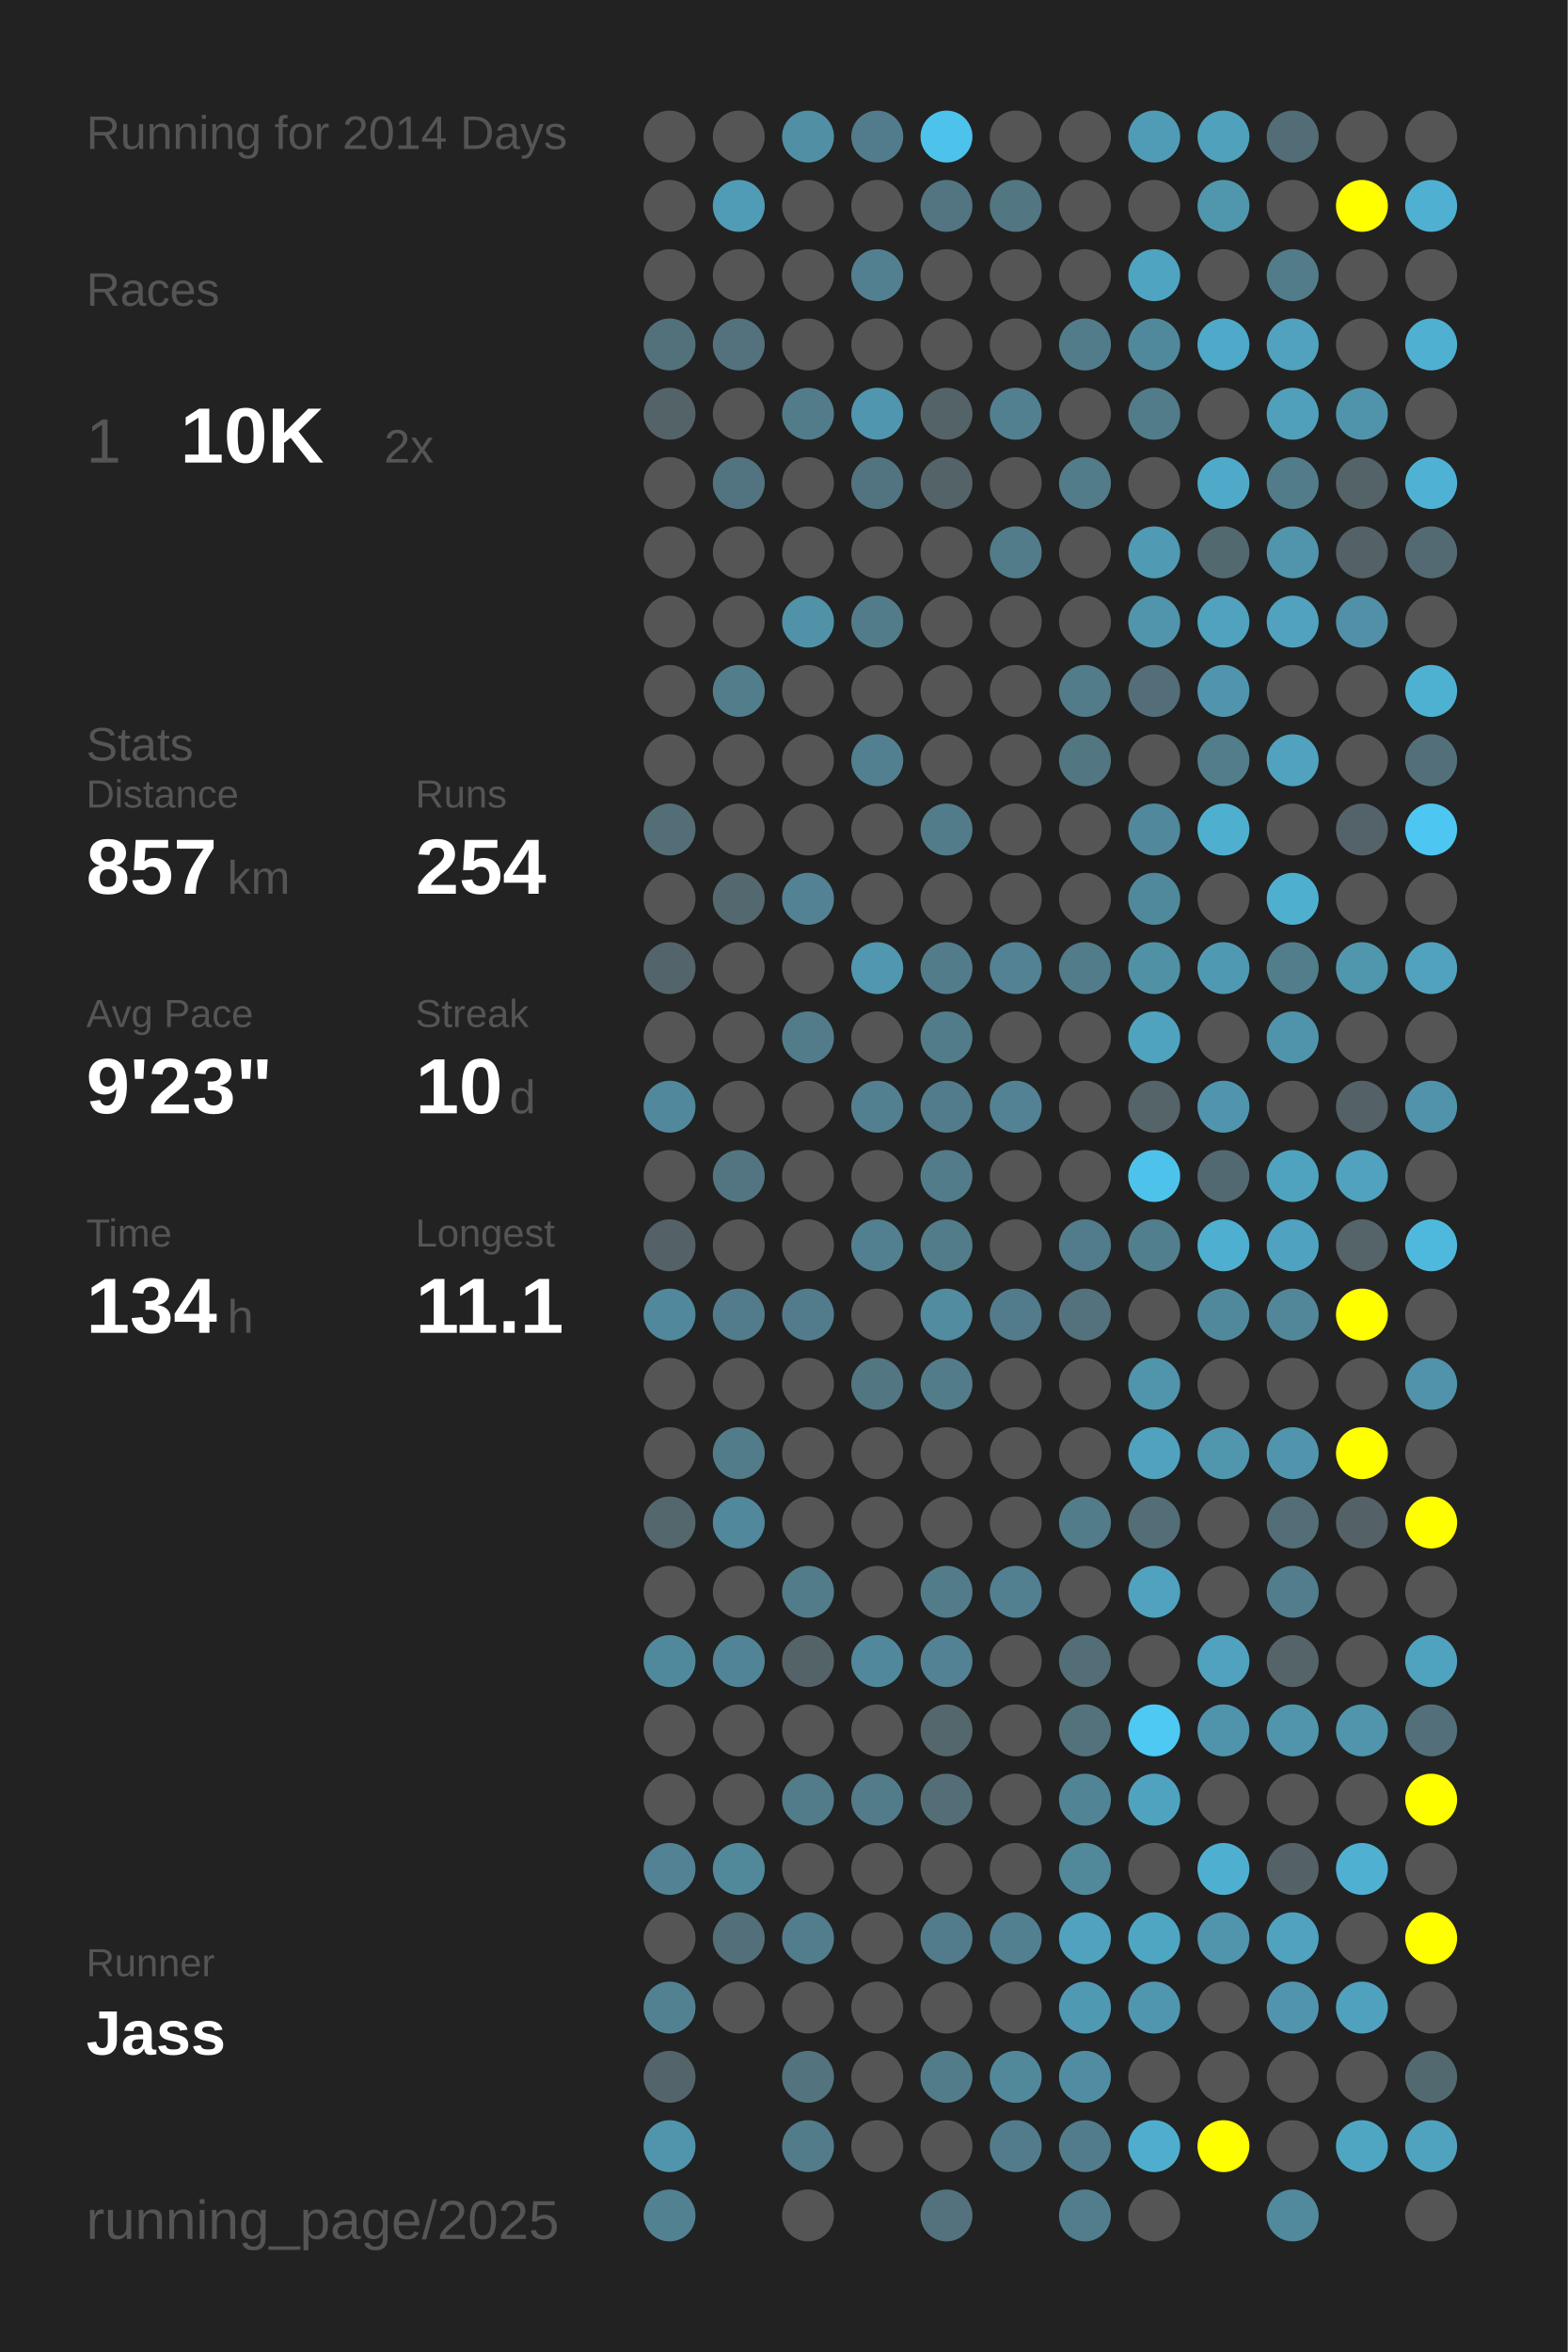
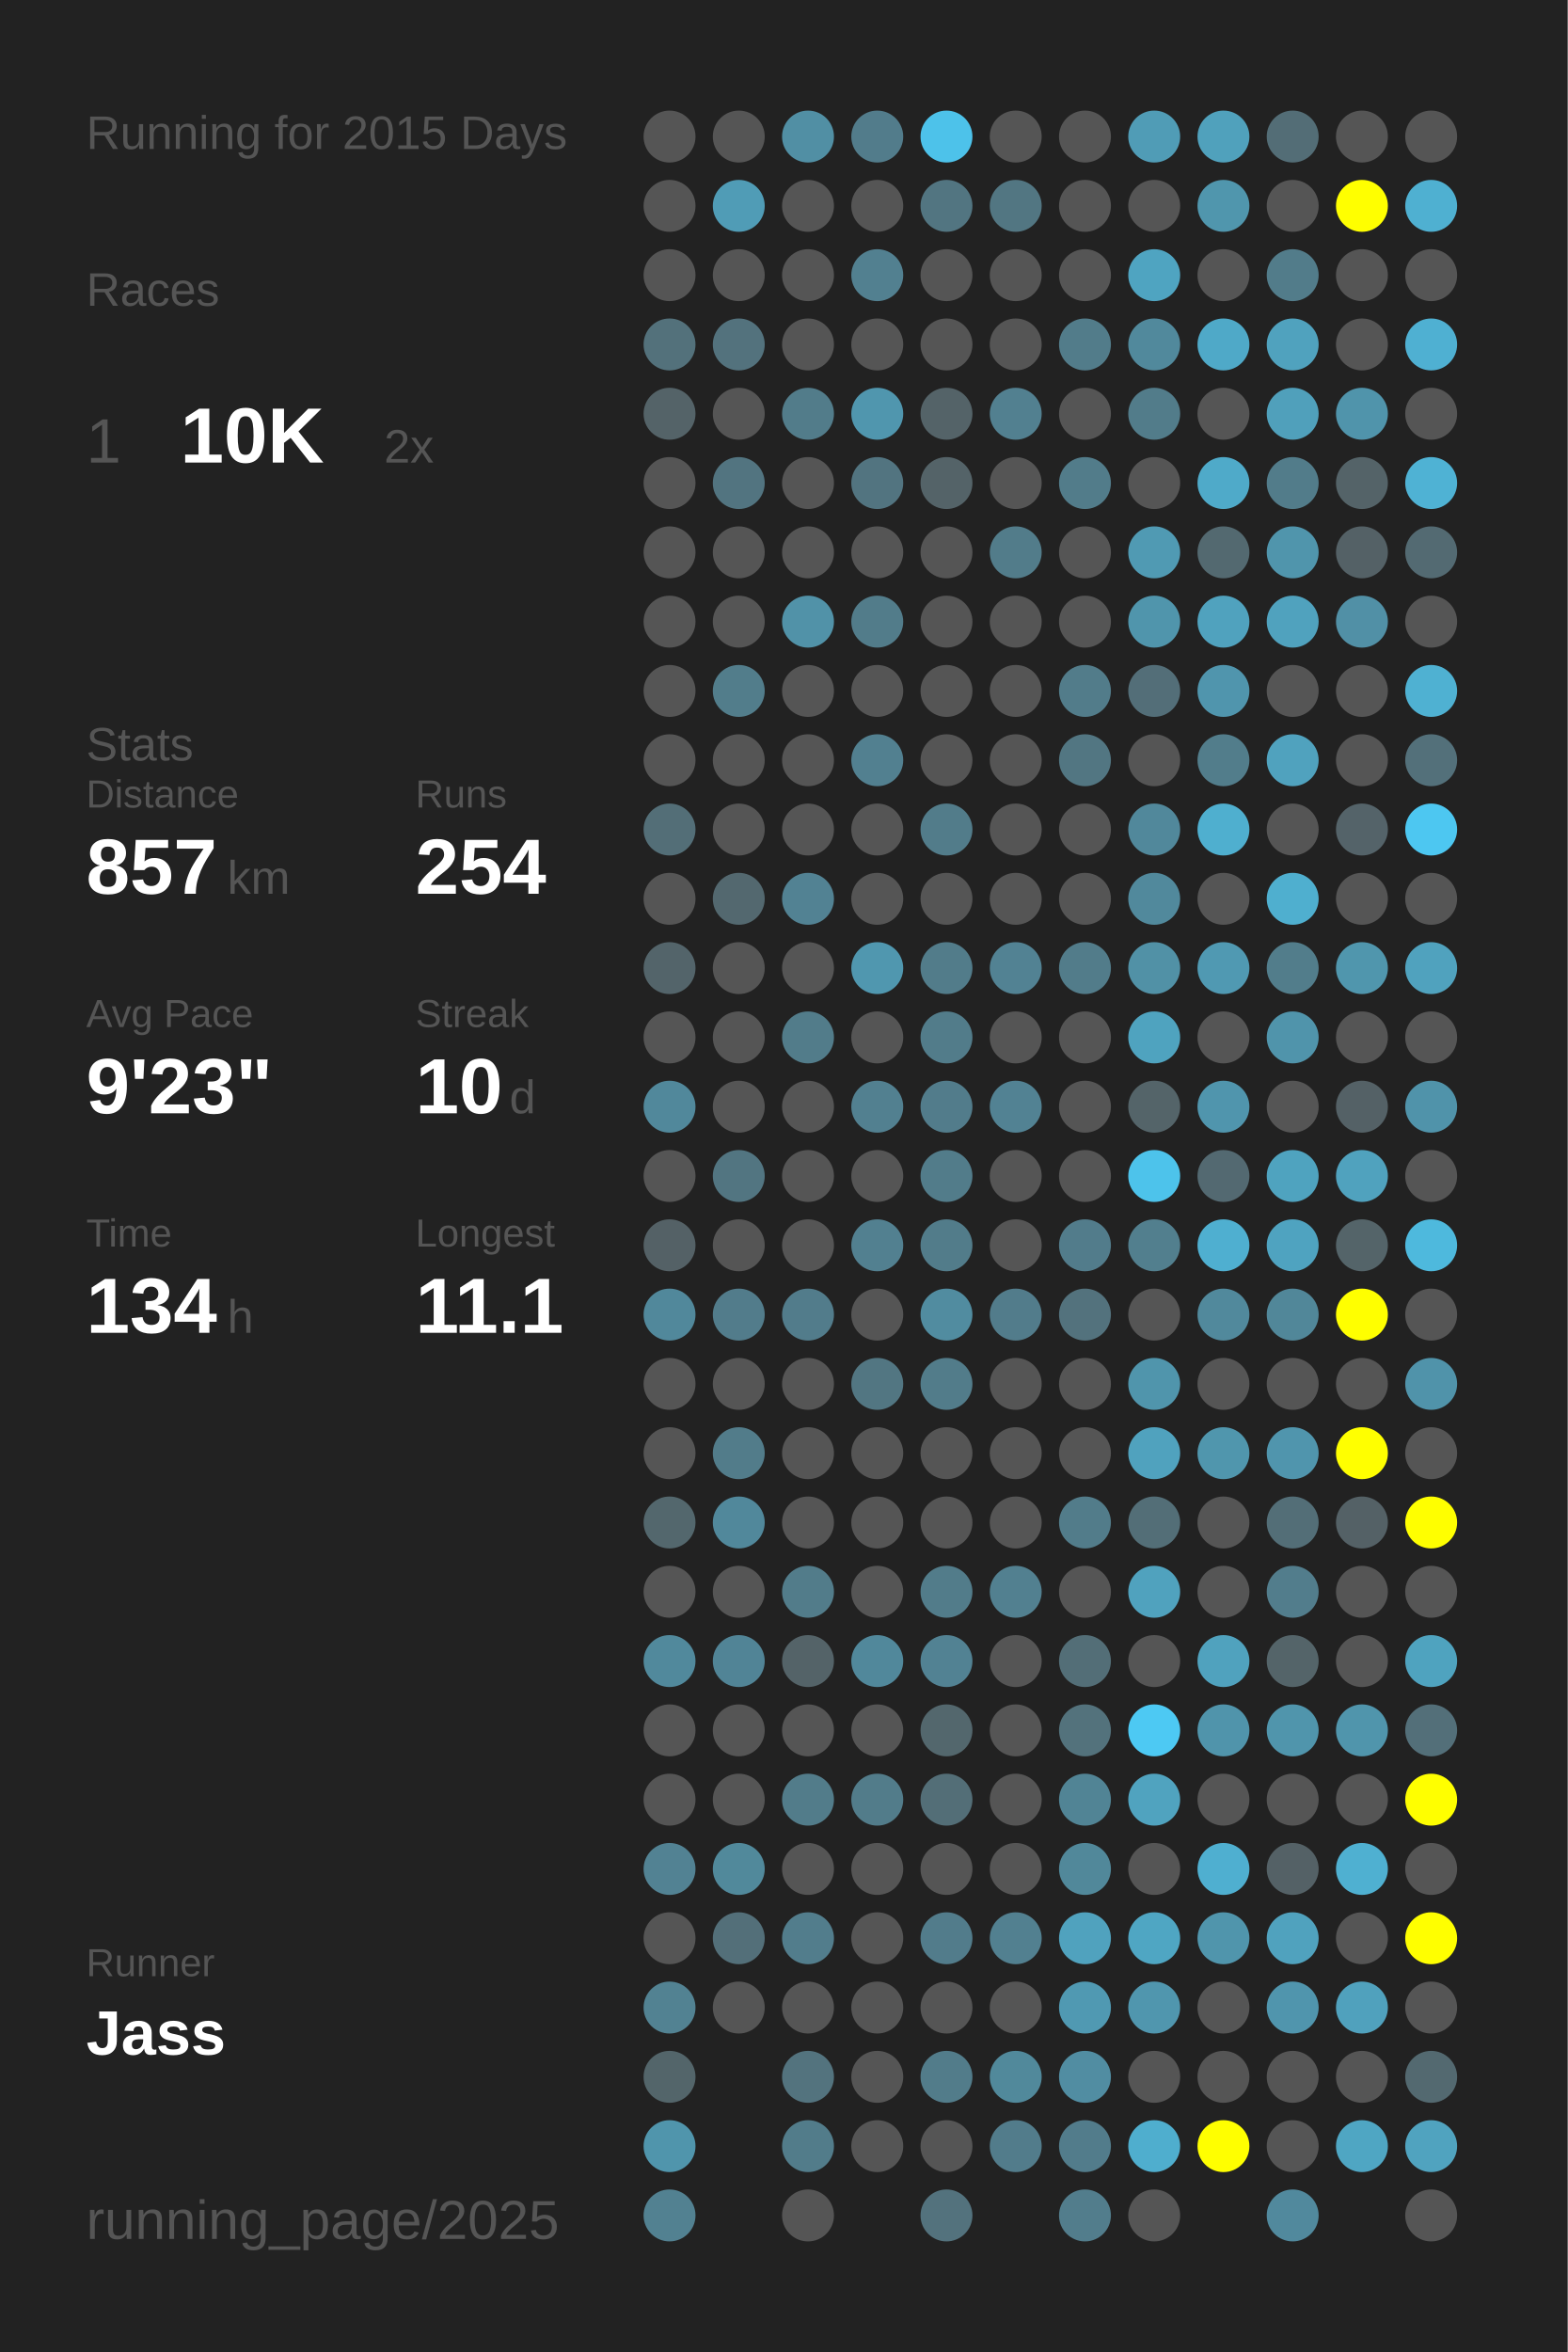
<svg xmlns="http://www.w3.org/2000/svg" baseProfile="full" height="300mm" version="1.1" viewBox="0,0,200,300" width="200mm">
  <defs />
  <rect fill="#222222" height="300" width="200" x="0" y="0" />
-   <text fill="#555555" style="font-size:6px; font-family:Arial;" x="11" y="19">Running for 2014 Days</text>
+   <text fill="#555555" style="font-size:6px; font-family:Arial;" x="11" y="19">Running for 2015 Days</text>
  <text fill="#555555" style="font-size:6px; font-family:Arial;" x="11" y="39">Races</text>
  <text fill="#555555" style="font-size:8px; font-family:Arial;" x="11" y="59">1</text>
  <text fill="#FFFFFF" style="font-size:10px; font-family:Arial; font-weight:bold;" x="23" y="59">10K</text>
  <text fill="#555555" style="font-size:6px; font-family:Arial;" x="49" y="59">2x</text>
  <text fill="#555555" style="font-size:6px; font-family:Arial;" x="11" y="97">Stats</text>
  <text fill="#555555" style="font-size:5px; font-family:Arial;" x="11" y="103">Distance</text>
  <text fill="#FFFFFF" style="font-size:10px; font-family:Arial; font-weight:bold;" x="11" y="114">857</text>
  <text fill="#555555" style="font-size:6px; font-family:Arial;" x="29" y="114">km</text>
  <text fill="#555555" style="font-size:5px; font-family:Arial;" x="53" y="103">Runs</text>
  <text fill="#FFFFFF" style="font-size:10px; font-family:Arial; font-weight:bold;" x="53" y="114">254</text>
  <text fill="#555555" style="font-size:5px; font-family:Arial;" x="11" y="131">Avg Pace</text>
  <text fill="#FFFFFF" style="font-size:10px; font-family:Arial; font-weight:bold;" x="11" y="142">9'23"</text>
  <text fill="#555555" style="font-size:5px; font-family:Arial;" x="53" y="131">Streak</text>
  <text fill="#FFFFFF" style="font-size:10px; font-family:Arial; font-weight:bold;" x="53" y="142">10</text>
  <text fill="#555555" style="font-size:6px; font-family:Arial;" x="65" y="142">d</text>
  <text fill="#555555" style="font-size:5px; font-family:Arial;" x="11" y="159">Time</text>
  <text fill="#FFFFFF" style="font-size:10px; font-family:Arial; font-weight:bold;" x="11" y="170">134</text>
  <text fill="#555555" style="font-size:6px; font-family:Arial;" x="29" y="170">h</text>
  <text fill="#555555" style="font-size:5px; font-family:Arial;" x="53" y="159">Longest</text>
  <text fill="#FFFFFF" style="font-size:10px; font-family:Arial; font-weight:bold;" x="53" y="170">11.1</text>
  <text fill="#555555" style="font-size:5px; font-family:Arial;" x="11" y="252.065">Runner</text>
  <text fill="#FFFFFF" style="font-size:8px; font-family:Arial; font-weight:bold;" x="11" y="262.065">Jass</text>
  <text fill="#555555" style="font-size:7px; font-family:Arial;" x="11" y="285.581">running_page/2025</text>
  <circle cx="85.417" cy="17.419" fill="#555555" r="3.312" />
  <circle cx="85.417" cy="26.258" fill="#555555" r="3.312" />
  <circle cx="85.417" cy="35.097" fill="#555555" r="3.312" />
  <circle cx="85.417" cy="43.935" fill="#53717b" r="3.312" />
  <circle cx="85.417" cy="52.774" fill="#546368" r="3.312" />
  <circle cx="85.417" cy="61.613" fill="#555555" r="3.312" />
  <circle cx="85.417" cy="70.452" fill="#555555" r="3.312" />
  <circle cx="85.417" cy="79.29" fill="#555555" r="3.312" />
  <circle cx="85.417" cy="88.129" fill="#555555" r="3.312" />
  <circle cx="85.417" cy="96.968" fill="#555555" r="3.312" />
  <circle cx="85.417" cy="105.806" fill="#536e77" r="3.312" />
  <circle cx="85.417" cy="114.645" fill="#555555" r="3.312" />
  <circle cx="85.417" cy="123.484" fill="#53646a" r="3.312" />
  <circle cx="85.417" cy="132.323" fill="#555555" r="3.312" />
  <circle cx="85.417" cy="141.161" fill="#51889b" r="3.312" />
  <circle cx="85.417" cy="150" fill="#555555" r="3.312" />
  <circle cx="85.417" cy="158.839" fill="#546166" r="3.312" />
  <circle cx="85.417" cy="167.677" fill="#51889b" r="3.312" />
  <circle cx="85.417" cy="176.516" fill="#555555" r="3.312" />
  <circle cx="85.417" cy="185.355" fill="#555555" r="3.312" />
  <circle cx="85.417" cy="194.194" fill="#53676d" r="3.312" />
  <circle cx="85.417" cy="203.032" fill="#555555" r="3.312" />
  <circle cx="85.417" cy="211.871" fill="#51899c" r="3.312" />
  <circle cx="85.417" cy="220.71" fill="#555555" r="3.312" />
  <circle cx="85.417" cy="229.548" fill="#555555" r="3.312" />
  <circle cx="85.417" cy="238.387" fill="#528293" r="3.312" />
  <circle cx="85.417" cy="247.226" fill="#555555" r="3.312" />
  <circle cx="85.417" cy="256.065" fill="#528292" r="3.312" />
  <circle cx="85.417" cy="264.903" fill="#53656a" r="3.312" />
  <circle cx="85.417" cy="273.742" fill="#5095ac" r="3.312" />
  <circle cx="85.417" cy="282.581" fill="#528191" r="3.312" />
  <circle cx="94.25" cy="17.419" fill="#555555" r="3.312" />
  <circle cx="94.25" cy="26.258" fill="#509cb6" r="3.312" />
  <circle cx="94.25" cy="35.097" fill="#555555" r="3.312" />
  <circle cx="94.25" cy="43.935" fill="#53727d" r="3.312" />
  <circle cx="94.25" cy="52.774" fill="#555555" r="3.312" />
  <circle cx="94.25" cy="61.613" fill="#527480" r="3.312" />
  <circle cx="94.25" cy="70.452" fill="#555555" r="3.312" />
  <circle cx="94.25" cy="79.29" fill="#555555" r="3.312" />
  <circle cx="94.25" cy="88.129" fill="#527d8b" r="3.312" />
  <circle cx="94.25" cy="96.968" fill="#555555" r="3.312" />
  <circle cx="94.25" cy="105.806" fill="#555555" r="3.312" />
  <circle cx="94.25" cy="114.645" fill="#53686f" r="3.312" />
  <circle cx="94.25" cy="123.484" fill="#555555" r="3.312" />
  <circle cx="94.25" cy="132.323" fill="#555555" r="3.312" />
  <circle cx="94.25" cy="141.161" fill="#555555" r="3.312" />
  <circle cx="94.25" cy="150" fill="#527581" r="3.312" />
  <circle cx="94.25" cy="158.839" fill="#555555" r="3.312" />
  <circle cx="94.25" cy="167.677" fill="#527c8b" r="3.312" />
  <circle cx="94.25" cy="176.516" fill="#555555" r="3.312" />
  <circle cx="94.25" cy="185.355" fill="#527c8a" r="3.312" />
  <circle cx="94.25" cy="194.194" fill="#51889b" r="3.312" />
  <circle cx="94.25" cy="203.032" fill="#555555" r="3.312" />
  <circle cx="94.25" cy="211.871" fill="#518496" r="3.312" />
  <circle cx="94.25" cy="220.71" fill="#555555" r="3.312" />
  <circle cx="94.25" cy="229.548" fill="#555555" r="3.312" />
  <circle cx="94.25" cy="238.387" fill="#51899b" r="3.312" />
  <circle cx="94.25" cy="247.226" fill="#536f79" r="3.312" />
  <circle cx="94.25" cy="256.065" fill="#555555" r="3.312" />
  <circle cx="103.083" cy="17.419" fill="#518fa4" r="3.312" />
  <circle cx="103.083" cy="26.258" fill="#555555" r="3.312" />
  <circle cx="103.083" cy="35.097" fill="#555555" r="3.312" />
  <circle cx="103.083" cy="43.935" fill="#555555" r="3.312" />
  <circle cx="103.083" cy="52.774" fill="#527c8a" r="3.312" />
  <circle cx="103.083" cy="61.613" fill="#555555" r="3.312" />
  <circle cx="103.083" cy="70.452" fill="#555555" r="3.312" />
  <circle cx="103.083" cy="79.29" fill="#5192a8" r="3.312" />
  <circle cx="103.083" cy="88.129" fill="#555555" r="3.312" />
  <circle cx="103.083" cy="96.968" fill="#555555" r="3.312" />
  <circle cx="103.083" cy="105.806" fill="#555555" r="3.312" />
  <circle cx="103.083" cy="114.645" fill="#528293" r="3.312" />
  <circle cx="103.083" cy="123.484" fill="#555555" r="3.312" />
  <circle cx="103.083" cy="132.323" fill="#527c8a" r="3.312" />
  <circle cx="103.083" cy="141.161" fill="#555555" r="3.312" />
  <circle cx="103.083" cy="150" fill="#555555" r="3.312" />
  <circle cx="103.083" cy="158.839" fill="#555555" r="3.312" />
  <circle cx="103.083" cy="167.677" fill="#527c8b" r="3.312" />
  <circle cx="103.083" cy="176.516" fill="#555555" r="3.312" />
  <circle cx="103.083" cy="185.355" fill="#555555" r="3.312" />
  <circle cx="103.083" cy="194.194" fill="#555555" r="3.312" />
  <circle cx="103.083" cy="203.032" fill="#527c8a" r="3.312" />
  <circle cx="103.083" cy="211.871" fill="#546368" r="3.312" />
  <circle cx="103.083" cy="220.71" fill="#555555" r="3.312" />
  <circle cx="103.083" cy="229.548" fill="#527c8a" r="3.312" />
  <circle cx="103.083" cy="238.387" fill="#555555" r="3.312" />
  <circle cx="103.083" cy="247.226" fill="#527d8c" r="3.312" />
  <circle cx="103.083" cy="256.065" fill="#555555" r="3.312" />
  <circle cx="103.083" cy="264.903" fill="#53737e" r="3.312" />
  <circle cx="103.083" cy="273.742" fill="#527c8a" r="3.312" />
  <circle cx="103.083" cy="282.581" fill="#555555" r="3.312" />
  <circle cx="111.917" cy="17.419" fill="#527c8b" r="3.312" />
  <circle cx="111.917" cy="26.258" fill="#555555" r="3.312" />
  <circle cx="111.917" cy="35.097" fill="#528090" r="3.312" />
  <circle cx="111.917" cy="43.935" fill="#555555" r="3.312" />
  <circle cx="111.917" cy="52.774" fill="#5096ae" r="3.312" />
  <circle cx="111.917" cy="61.613" fill="#527480" r="3.312" />
  <circle cx="111.917" cy="70.452" fill="#555555" r="3.312" />
  <circle cx="111.917" cy="79.29" fill="#527c8a" r="3.312" />
  <circle cx="111.917" cy="88.129" fill="#555555" r="3.312" />
  <circle cx="111.917" cy="96.968" fill="#528090" r="3.312" />
  <circle cx="111.917" cy="105.806" fill="#555555" r="3.312" />
  <circle cx="111.917" cy="114.645" fill="#555555" r="3.312" />
  <circle cx="111.917" cy="123.484" fill="#5097af" r="3.312" />
  <circle cx="111.917" cy="132.323" fill="#555555" r="3.312" />
  <circle cx="111.917" cy="141.161" fill="#528090" r="3.312" />
  <circle cx="111.917" cy="150" fill="#555555" r="3.312" />
  <circle cx="111.917" cy="158.839" fill="#528090" r="3.312" />
  <circle cx="111.917" cy="167.677" fill="#555555" r="3.312" />
  <circle cx="111.917" cy="176.516" fill="#527682" r="3.312" />
  <circle cx="111.917" cy="185.355" fill="#555555" r="3.312" />
  <circle cx="111.917" cy="194.194" fill="#555555" r="3.312" />
  <circle cx="111.917" cy="203.032" fill="#555555" r="3.312" />
  <circle cx="111.917" cy="211.871" fill="#51889b" r="3.312" />
  <circle cx="111.917" cy="220.71" fill="#555555" r="3.312" />
  <circle cx="111.917" cy="229.548" fill="#527c8a" r="3.312" />
  <circle cx="111.917" cy="238.387" fill="#555555" r="3.312" />
  <circle cx="111.917" cy="247.226" fill="#555555" r="3.312" />
  <circle cx="111.917" cy="256.065" fill="#555555" r="3.312" />
  <circle cx="111.917" cy="264.903" fill="#555555" r="3.312" />
  <circle cx="111.917" cy="273.742" fill="#555555" r="3.312" />
  <circle cx="120.75" cy="17.419" fill="#4dc2ea" r="3.312" />
  <circle cx="120.75" cy="26.258" fill="#527581" r="3.312" />
  <circle cx="120.75" cy="35.097" fill="#555555" r="3.312" />
  <circle cx="120.75" cy="43.935" fill="#555555" r="3.312" />
  <circle cx="120.75" cy="52.774" fill="#546368" r="3.312" />
  <circle cx="120.75" cy="61.613" fill="#546368" r="3.312" />
  <circle cx="120.75" cy="70.452" fill="#555555" r="3.312" />
  <circle cx="120.75" cy="79.29" fill="#555555" r="3.312" />
  <circle cx="120.75" cy="88.129" fill="#555555" r="3.312" />
  <circle cx="120.75" cy="96.968" fill="#555555" r="3.312" />
  <circle cx="120.75" cy="105.806" fill="#527c8a" r="3.312" />
  <circle cx="120.75" cy="114.645" fill="#555555" r="3.312" />
  <circle cx="120.75" cy="123.484" fill="#527c8a" r="3.312" />
  <circle cx="120.75" cy="132.323" fill="#527c8a" r="3.312" />
  <circle cx="120.75" cy="141.161" fill="#527c8b" r="3.312" />
  <circle cx="120.75" cy="150" fill="#527c8a" r="3.312" />
  <circle cx="120.75" cy="158.839" fill="#527c8a" r="3.312" />
  <circle cx="120.75" cy="167.677" fill="#518ca0" r="3.312" />
  <circle cx="120.75" cy="176.516" fill="#527c8a" r="3.312" />
  <circle cx="120.75" cy="185.355" fill="#555555" r="3.312" />
  <circle cx="120.75" cy="194.194" fill="#555555" r="3.312" />
  <circle cx="120.75" cy="203.032" fill="#527c8a" r="3.312" />
  <circle cx="120.75" cy="211.871" fill="#528293" r="3.312" />
  <circle cx="120.75" cy="220.71" fill="#53676d" r="3.312" />
  <circle cx="120.75" cy="229.548" fill="#536e77" r="3.312" />
  <circle cx="120.75" cy="238.387" fill="#555555" r="3.312" />
  <circle cx="120.75" cy="247.226" fill="#527c8b" r="3.312" />
  <circle cx="120.75" cy="256.065" fill="#555555" r="3.312" />
  <circle cx="120.75" cy="264.903" fill="#527c8a" r="3.312" />
  <circle cx="120.75" cy="273.742" fill="#555555" r="3.312" />
  <circle cx="120.75" cy="282.581" fill="#53727d" r="3.312" />
  <circle cx="129.583" cy="17.419" fill="#555555" r="3.312" />
  <circle cx="129.583" cy="26.258" fill="#527682" r="3.312" />
  <circle cx="129.583" cy="35.097" fill="#555555" r="3.312" />
  <circle cx="129.583" cy="43.935" fill="#555555" r="3.312" />
  <circle cx="129.583" cy="52.774" fill="#528090" r="3.312" />
  <circle cx="129.583" cy="61.613" fill="#555555" r="3.312" />
  <circle cx="129.583" cy="70.452" fill="#527c8a" r="3.312" />
  <circle cx="129.583" cy="79.29" fill="#555555" r="3.312" />
  <circle cx="129.583" cy="88.129" fill="#555555" r="3.312" />
  <circle cx="129.583" cy="96.968" fill="#555555" r="3.312" />
  <circle cx="129.583" cy="105.806" fill="#555555" r="3.312" />
  <circle cx="129.583" cy="114.645" fill="#555555" r="3.312" />
  <circle cx="129.583" cy="123.484" fill="#528293" r="3.312" />
  <circle cx="129.583" cy="132.323" fill="#555555" r="3.312" />
  <circle cx="129.583" cy="141.161" fill="#528293" r="3.312" />
  <circle cx="129.583" cy="150" fill="#555555" r="3.312" />
  <circle cx="129.583" cy="158.839" fill="#555555" r="3.312" />
  <circle cx="129.583" cy="167.677" fill="#527c8b" r="3.312" />
  <circle cx="129.583" cy="176.516" fill="#555555" r="3.312" />
  <circle cx="129.583" cy="185.355" fill="#555555" r="3.312" />
  <circle cx="129.583" cy="194.194" fill="#555555" r="3.312" />
  <circle cx="129.583" cy="203.032" fill="#528090" r="3.312" />
  <circle cx="129.583" cy="211.871" fill="#555555" r="3.312" />
  <circle cx="129.583" cy="220.71" fill="#555555" r="3.312" />
  <circle cx="129.583" cy="229.548" fill="#555555" r="3.312" />
  <circle cx="129.583" cy="238.387" fill="#555555" r="3.312" />
  <circle cx="129.583" cy="247.226" fill="#528090" r="3.312" />
  <circle cx="129.583" cy="256.065" fill="#555555" r="3.312" />
  <circle cx="129.583" cy="264.903" fill="#51899b" r="3.312" />
  <circle cx="129.583" cy="273.742" fill="#527c8b" r="3.312" />
  <circle cx="138.417" cy="17.419" fill="#555555" r="3.312" />
  <circle cx="138.417" cy="26.258" fill="#555555" r="3.312" />
  <circle cx="138.417" cy="35.097" fill="#555555" r="3.312" />
  <circle cx="138.417" cy="43.935" fill="#527c8a" r="3.312" />
  <circle cx="138.417" cy="52.774" fill="#555555" r="3.312" />
  <circle cx="138.417" cy="61.613" fill="#527c8a" r="3.312" />
  <circle cx="138.417" cy="70.452" fill="#555555" r="3.312" />
  <circle cx="138.417" cy="79.29" fill="#555555" r="3.312" />
  <circle cx="138.417" cy="88.129" fill="#527c8a" r="3.312" />
  <circle cx="138.417" cy="96.968" fill="#527682" r="3.312" />
  <circle cx="138.417" cy="105.806" fill="#555555" r="3.312" />
  <circle cx="138.417" cy="114.645" fill="#555555" r="3.312" />
  <circle cx="138.417" cy="123.484" fill="#527c8a" r="3.312" />
  <circle cx="138.417" cy="132.323" fill="#555555" r="3.312" />
  <circle cx="138.417" cy="141.161" fill="#555555" r="3.312" />
  <circle cx="138.417" cy="150" fill="#555555" r="3.312" />
  <circle cx="138.417" cy="158.839" fill="#527c8b" r="3.312" />
  <circle cx="138.417" cy="167.677" fill="#53727d" r="3.312" />
  <circle cx="138.417" cy="176.516" fill="#555555" r="3.312" />
  <circle cx="138.417" cy="185.355" fill="#555555" r="3.312" />
  <circle cx="138.417" cy="194.194" fill="#527c8a" r="3.312" />
  <circle cx="138.417" cy="203.032" fill="#555555" r="3.312" />
  <circle cx="138.417" cy="211.871" fill="#536e77" r="3.312" />
  <circle cx="138.417" cy="220.71" fill="#53727c" r="3.312" />
  <circle cx="138.417" cy="229.548" fill="#518495" r="3.312" />
  <circle cx="138.417" cy="238.387" fill="#51889a" r="3.312" />
  <circle cx="138.417" cy="247.226" fill="#50a2be" r="3.312" />
  <circle cx="138.417" cy="256.065" fill="#5099b2" r="3.312" />
  <circle cx="138.417" cy="264.903" fill="#518da2" r="3.312" />
  <circle cx="138.417" cy="273.742" fill="#527c8b" r="3.312" />
  <circle cx="138.417" cy="282.581" fill="#527d8c" r="3.312" />
  <circle cx="147.25" cy="17.419" fill="#509cb6" r="3.312" />
  <circle cx="147.25" cy="26.258" fill="#555555" r="3.312" />
  <circle cx="147.25" cy="35.097" fill="#4fa4c1" r="3.312" />
  <circle cx="147.25" cy="43.935" fill="#51899c" r="3.312" />
  <circle cx="147.25" cy="52.774" fill="#527c8a" r="3.312" />
  <circle cx="147.25" cy="61.613" fill="#555555" r="3.312" />
  <circle cx="147.25" cy="70.452" fill="#509ab3" r="3.312" />
  <circle cx="147.25" cy="79.29" fill="#5095ac" r="3.312" />
  <circle cx="147.25" cy="88.129" fill="#536e78" r="3.312" />
  <circle cx="147.25" cy="96.968" fill="#555555" r="3.312" />
  <circle cx="147.25" cy="105.806" fill="#51889b" r="3.312" />
  <circle cx="147.25" cy="114.645" fill="#51899c" r="3.312" />
  <circle cx="147.25" cy="123.484" fill="#5191a6" r="3.312" />
  <circle cx="147.25" cy="132.323" fill="#4fa3bf" r="3.312" />
  <circle cx="147.25" cy="141.161" fill="#546469" r="3.312" />
  <circle cx="147.25" cy="150" fill="#4dc3eb" r="3.312" />
  <circle cx="147.25" cy="158.839" fill="#527f8e" r="3.312" />
  <circle cx="147.25" cy="167.677" fill="#555555" r="3.312" />
  <circle cx="147.25" cy="176.516" fill="#5095ac" r="3.312" />
  <circle cx="147.25" cy="185.355" fill="#50a2be" r="3.312" />
  <circle cx="147.25" cy="194.194" fill="#536e77" r="3.312" />
  <circle cx="147.25" cy="203.032" fill="#50a2be" r="3.312" />
  <circle cx="147.25" cy="211.871" fill="#555555" r="3.312" />
  <circle cx="147.25" cy="220.71" fill="#4dc9f3" r="3.312" />
  <circle cx="147.25" cy="229.548" fill="#50a3bf" r="3.312" />
  <circle cx="147.25" cy="238.387" fill="#555555" r="3.312" />
  <circle cx="147.25" cy="247.226" fill="#4fa6c3" r="3.312" />
  <circle cx="147.25" cy="256.065" fill="#5096ae" r="3.312" />
  <circle cx="147.25" cy="264.903" fill="#555555" r="3.312" />
  <circle cx="147.25" cy="273.742" fill="#4faece" r="3.312" />
  <circle cx="147.25" cy="282.581" fill="#555555" r="3.312" />
  <circle cx="156.083" cy="17.419" fill="#50a1bc" r="3.312" />
  <circle cx="156.083" cy="26.258" fill="#5096ad" r="3.312" />
  <circle cx="156.083" cy="35.097" fill="#555555" r="3.312" />
  <circle cx="156.083" cy="43.935" fill="#4fa9c8" r="3.312" />
  <circle cx="156.083" cy="52.774" fill="#555555" r="3.312" />
  <circle cx="156.083" cy="61.613" fill="#4faac9" r="3.312" />
  <circle cx="156.083" cy="70.452" fill="#536970" r="3.312" />
  <circle cx="156.083" cy="79.29" fill="#50a2be" r="3.312" />
  <circle cx="156.083" cy="88.129" fill="#5095ad" r="3.312" />
  <circle cx="156.083" cy="96.968" fill="#527d8b" r="3.312" />
  <circle cx="156.083" cy="105.806" fill="#4fafcf" r="3.312" />
  <circle cx="156.083" cy="114.645" fill="#555555" r="3.312" />
  <circle cx="156.083" cy="123.484" fill="#5099b2" r="3.312" />
  <circle cx="156.083" cy="132.323" fill="#555555" r="3.312" />
  <circle cx="156.083" cy="141.161" fill="#5095ad" r="3.312" />
  <circle cx="156.083" cy="150" fill="#536971" r="3.312" />
  <circle cx="156.083" cy="158.839" fill="#4fafd0" r="3.312" />
  <circle cx="156.083" cy="167.677" fill="#51899c" r="3.312" />
  <circle cx="156.083" cy="176.516" fill="#555555" r="3.312" />
  <circle cx="156.083" cy="185.355" fill="#5096ad" r="3.312" />
  <circle cx="156.083" cy="194.194" fill="#555555" r="3.312" />
  <circle cx="156.083" cy="203.032" fill="#555555" r="3.312" />
  <circle cx="156.083" cy="211.871" fill="#50a2be" r="3.312" />
  <circle cx="156.083" cy="220.71" fill="#5094ab" r="3.312" />
  <circle cx="156.083" cy="229.548" fill="#555555" r="3.312" />
  <circle cx="156.083" cy="238.387" fill="#4fafd0" r="3.312" />
  <circle cx="156.083" cy="247.226" fill="#5095ac" r="3.312" />
  <circle cx="156.083" cy="256.065" fill="#555555" r="3.312" />
  <circle cx="156.083" cy="264.903" fill="#555555" r="3.312" />
  <circle cx="156.083" cy="273.742" fill="#FFFF00" r="3.312" />
  <circle cx="164.917" cy="17.419" fill="#536d76" r="3.312" />
  <circle cx="164.917" cy="26.258" fill="#555555" r="3.312" />
  <circle cx="164.917" cy="35.097" fill="#527c8a" r="3.312" />
  <circle cx="164.917" cy="43.935" fill="#50a2be" r="3.312" />
  <circle cx="164.917" cy="52.774" fill="#50a0bb" r="3.312" />
  <circle cx="164.917" cy="61.613" fill="#527c8a" r="3.312" />
  <circle cx="164.917" cy="70.452" fill="#5095ac" r="3.312" />
  <circle cx="164.917" cy="79.29" fill="#50a2be" r="3.312" />
  <circle cx="164.917" cy="88.129" fill="#555555" r="3.312" />
  <circle cx="164.917" cy="96.968" fill="#50a2be" r="3.312" />
  <circle cx="164.917" cy="105.806" fill="#555555" r="3.312" />
  <circle cx="164.917" cy="114.645" fill="#4fafcf" r="3.312" />
  <circle cx="164.917" cy="123.484" fill="#527d8b" r="3.312" />
  <circle cx="164.917" cy="132.323" fill="#5094ab" r="3.312" />
  <circle cx="164.917" cy="141.161" fill="#555555" r="3.312" />
  <circle cx="164.917" cy="150" fill="#4fa3bf" r="3.312" />
  <circle cx="164.917" cy="158.839" fill="#4fa3c0" r="3.312" />
  <circle cx="164.917" cy="167.677" fill="#518799" r="3.312" />
  <circle cx="164.917" cy="176.516" fill="#555555" r="3.312" />
  <circle cx="164.917" cy="185.355" fill="#5095ad" r="3.312" />
  <circle cx="164.917" cy="194.194" fill="#536e77" r="3.312" />
  <circle cx="164.917" cy="203.032" fill="#527d8c" r="3.312" />
  <circle cx="164.917" cy="211.871" fill="#546469" r="3.312" />
  <circle cx="164.917" cy="220.71" fill="#5095ac" r="3.312" />
  <circle cx="164.917" cy="229.548" fill="#555555" r="3.312" />
  <circle cx="164.917" cy="238.387" fill="#546166" r="3.312" />
  <circle cx="164.917" cy="247.226" fill="#50a2be" r="3.312" />
  <circle cx="164.917" cy="256.065" fill="#5095ad" r="3.312" />
  <circle cx="164.917" cy="264.903" fill="#555555" r="3.312" />
  <circle cx="164.917" cy="273.742" fill="#555555" r="3.312" />
  <circle cx="164.917" cy="282.581" fill="#51899d" r="3.312" />
  <circle cx="173.75" cy="17.419" fill="#555555" r="3.312" />
  <circle cx="173.75" cy="26.258" fill="#FFFF00" r="3.312" />
  <circle cx="173.75" cy="35.097" fill="#555555" r="3.312" />
  <circle cx="173.75" cy="43.935" fill="#555555" r="3.312" />
  <circle cx="173.75" cy="52.774" fill="#5094ab" r="3.312" />
  <circle cx="173.75" cy="61.613" fill="#546368" r="3.312" />
  <circle cx="173.75" cy="70.452" fill="#546166" r="3.312" />
  <circle cx="173.75" cy="79.29" fill="#5190a6" r="3.312" />
  <circle cx="173.75" cy="88.129" fill="#555555" r="3.312" />
  <circle cx="173.75" cy="96.968" fill="#555555" r="3.312" />
  <circle cx="173.75" cy="105.806" fill="#546369" r="3.312" />
  <circle cx="173.75" cy="114.645" fill="#555555" r="3.312" />
  <circle cx="173.75" cy="123.484" fill="#5096ad" r="3.312" />
  <circle cx="173.75" cy="132.323" fill="#555555" r="3.312" />
  <circle cx="173.75" cy="141.161" fill="#546166" r="3.312" />
  <circle cx="173.75" cy="150" fill="#50a2be" r="3.312" />
  <circle cx="173.75" cy="158.839" fill="#546469" r="3.312" />
  <circle cx="173.75" cy="167.677" fill="#FFFF00" r="3.312" />
  <circle cx="173.75" cy="176.516" fill="#555555" r="3.312" />
  <circle cx="173.75" cy="185.355" fill="#FFFF00" r="3.312" />
  <circle cx="173.75" cy="194.194" fill="#546166" r="3.312" />
  <circle cx="173.75" cy="203.032" fill="#555555" r="3.312" />
  <circle cx="173.75" cy="211.871" fill="#555555" r="3.312" />
  <circle cx="173.75" cy="220.71" fill="#5095ac" r="3.312" />
  <circle cx="173.75" cy="229.548" fill="#555555" r="3.312" />
  <circle cx="173.75" cy="238.387" fill="#4fb0d1" r="3.312" />
  <circle cx="173.75" cy="247.226" fill="#555555" r="3.312" />
  <circle cx="173.75" cy="256.065" fill="#50a1bd" r="3.312" />
  <circle cx="173.75" cy="264.903" fill="#555555" r="3.312" />
  <circle cx="173.75" cy="273.742" fill="#4fa6c3" r="3.312" />
  <circle cx="182.583" cy="17.419" fill="#555555" r="3.312" />
  <circle cx="182.583" cy="26.258" fill="#4fb0d1" r="3.312" />
  <circle cx="182.583" cy="35.097" fill="#555555" r="3.312" />
  <circle cx="182.583" cy="43.935" fill="#4fb0d2" r="3.312" />
  <circle cx="182.583" cy="52.774" fill="#555555" r="3.312" />
  <circle cx="182.583" cy="61.613" fill="#4fb2d4" r="3.312" />
  <circle cx="182.583" cy="70.452" fill="#536a72" r="3.312" />
  <circle cx="182.583" cy="79.29" fill="#555555" r="3.312" />
  <circle cx="182.583" cy="88.129" fill="#4fb1d2" r="3.312" />
  <circle cx="182.583" cy="96.968" fill="#53707a" r="3.312" />
  <circle cx="182.583" cy="105.806" fill="#4dc7f1" r="3.312" />
  <circle cx="182.583" cy="114.645" fill="#555555" r="3.312" />
  <circle cx="182.583" cy="123.484" fill="#50a2be" r="3.312" />
  <circle cx="182.583" cy="132.323" fill="#555555" r="3.312" />
  <circle cx="182.583" cy="141.161" fill="#5093aa" r="3.312" />
  <circle cx="182.583" cy="150" fill="#555555" r="3.312" />
  <circle cx="182.583" cy="158.839" fill="#4eb9dd" r="3.312" />
  <circle cx="182.583" cy="167.677" fill="#555555" r="3.312" />
  <circle cx="182.583" cy="176.516" fill="#5093aa" r="3.312" />
  <circle cx="182.583" cy="185.355" fill="#555555" r="3.312" />
  <circle cx="182.583" cy="194.194" fill="#FFFF00" r="3.312" />
  <circle cx="182.583" cy="203.032" fill="#555555" r="3.312" />
  <circle cx="182.583" cy="211.871" fill="#4fa3bf" r="3.312" />
  <circle cx="182.583" cy="220.71" fill="#536f79" r="3.312" />
  <circle cx="182.583" cy="229.548" fill="#FFFF00" r="3.312" />
  <circle cx="182.583" cy="238.387" fill="#555555" r="3.312" />
  <circle cx="182.583" cy="247.226" fill="#FFFF00" r="3.312" />
  <circle cx="182.583" cy="256.065" fill="#555555" r="3.312" />
  <circle cx="182.583" cy="264.903" fill="#536970" r="3.312" />
  <circle cx="182.583" cy="273.742" fill="#50a3bf" r="3.312" />
  <circle cx="182.583" cy="282.581" fill="#555555" r="3.312" />
</svg>
